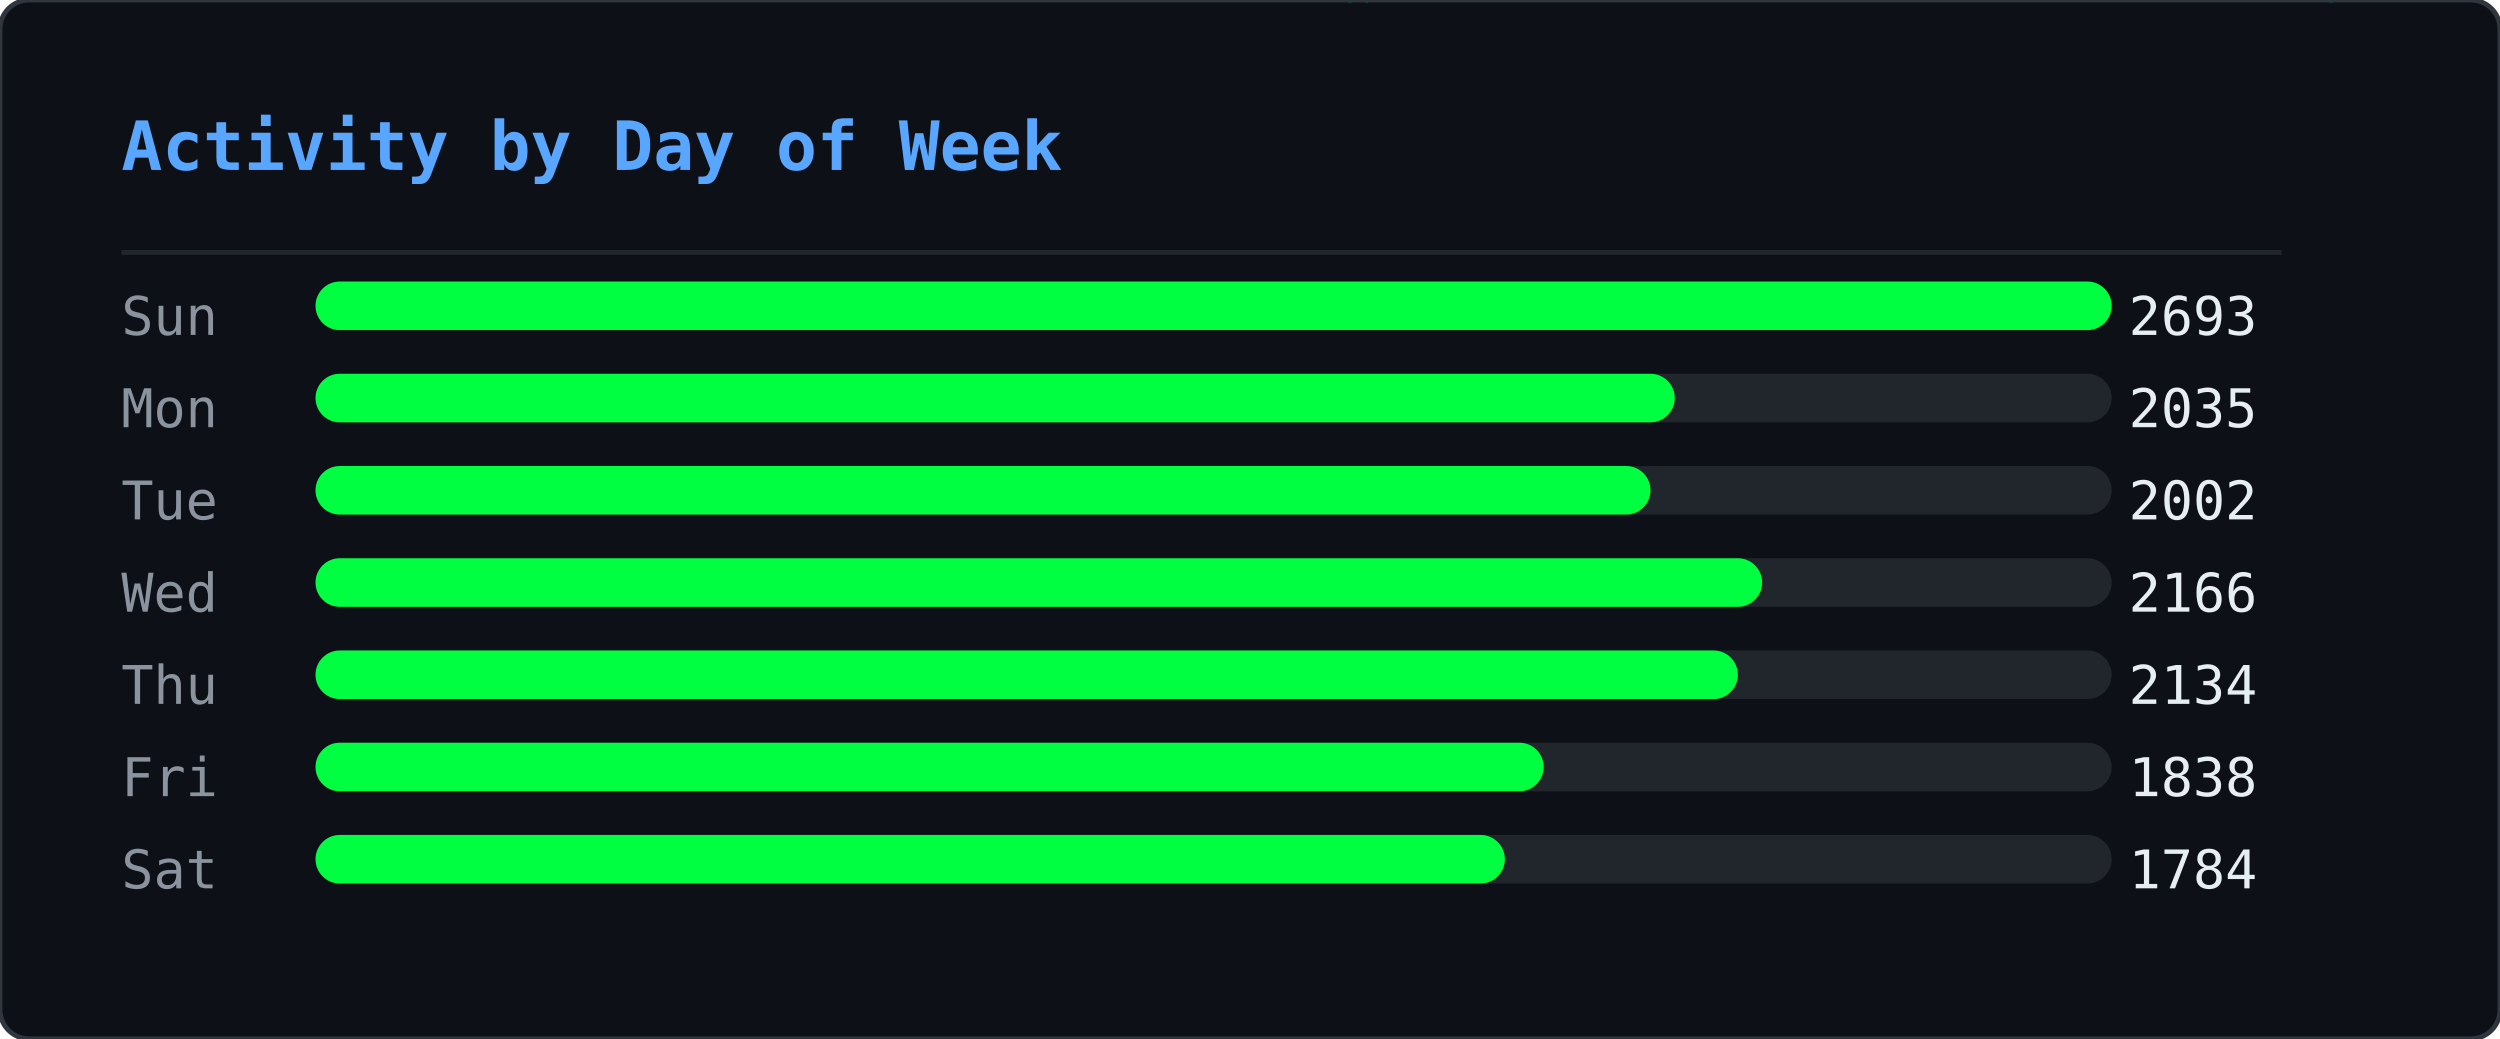
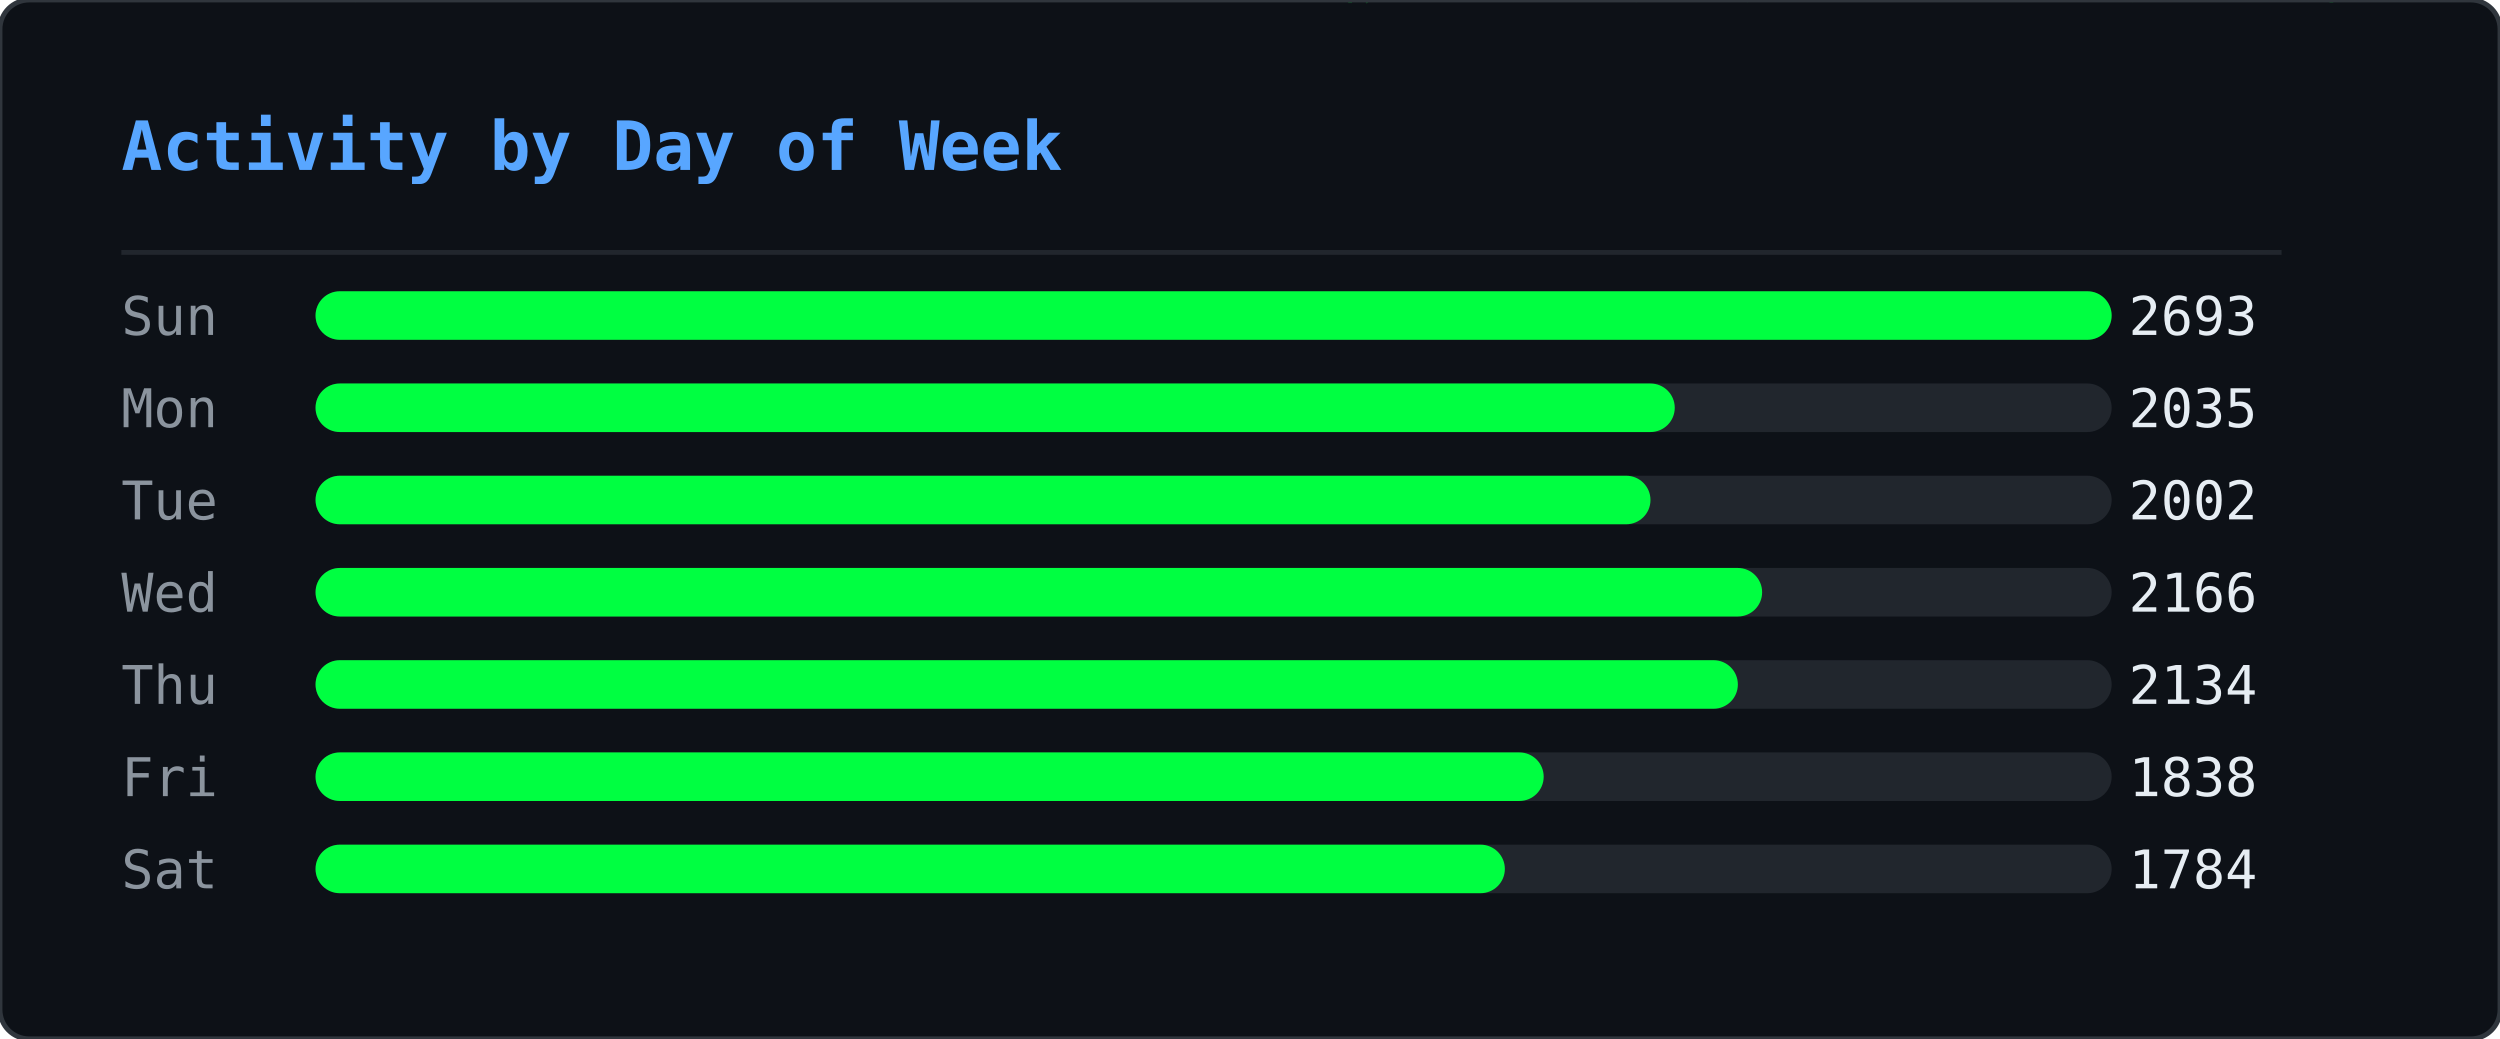
<svg xmlns="http://www.w3.org/2000/svg" width="515" height="214" viewBox="0 0 515 214">
  <defs>
    <clipPath id="ghm-clip">
      <rect width="515" height="214" rx="6" />
    </clipPath>
  </defs>
  <rect width="515" height="214" rx="6" fill="#0d1117" />
  <g clip-path="url(#ghm-clip)">
    <g opacity="0.22">
      <style>@keyframes ghm0{from{transform:translateY(-74px)}to{transform:translateY(228px)}}@keyframes ghm1{from{transform:translateY(-46px)}to{transform:translateY(228px)}}@keyframes ghm2{from{transform:translateY(-46px)}to{transform:translateY(228px)}}@keyframes ghm3{from{transform:translateY(-46px)}to{transform:translateY(228px)}}@keyframes ghm4{from{transform:translateY(-46px)}to{transform:translateY(228px)}}@keyframes ghm5{from{transform:translateY(-46px)}to{transform:translateY(228px)}}@keyframes ghm6{from{transform:translateY(-46px)}to{transform:translateY(228px)}}@keyframes ghm7{from{transform:translateY(-46px)}to{transform:translateY(228px)}}@keyframes ghm8{from{transform:translateY(-46px)}to{transform:translateY(228px)}}@keyframes ghm9{from{transform:translateY(-46px)}to{transform:translateY(228px)}}@keyframes ghm10{from{transform:translateY(-46px)}to{transform:translateY(228px)}}@keyframes ghm11{from{transform:translateY(-46px)}to{transform:translateY(228px)}}@keyframes ghm12{from{transform:translateY(-46px)}to{transform:translateY(228px)}}@keyframes ghm13{from{transform:translateY(-46px)}to{transform:translateY(228px)}}@keyframes ghm14{from{transform:translateY(-46px)}to{transform:translateY(228px)}}@keyframes ghm15{from{transform:translateY(-46px)}to{transform:translateY(228px)}}@keyframes ghm16{from{transform:translateY(-46px)}to{transform:translateY(228px)}}@keyframes ghm17{from{transform:translateY(-46px)}to{transform:translateY(228px)}}@keyframes ghm18{from{transform:translateY(-46px)}to{transform:translateY(228px)}}@keyframes ghm19{from{transform:translateY(-46px)}to{transform:translateY(228px)}}@keyframes ghm20{from{transform:translateY(-46px)}to{transform:translateY(228px)}}@keyframes ghm21{from{transform:translateY(-46px)}to{transform:translateY(228px)}}@keyframes ghm22{from{transform:translateY(-46px)}to{transform:translateY(228px)}}@keyframes ghm23{from{transform:translateY(-46px)}to{transform:translateY(228px)}}@keyframes ghm24{from{transform:translateY(-46px)}to{transform:translateY(228px)}}@keyframes ghm25{from{transform:translateY(-46px)}to{transform:translateY(228px)}}@keyframes ghm26{from{transform:translateY(-46px)}to{transform:translateY(228px)}}@keyframes ghm27{from{transform:translateY(-46px)}to{transform:translateY(228px)}}@keyframes ghm28{from{transform:translateY(-46px)}to{transform:translateY(228px)}}@keyframes ghm29{from{transform:translateY(-46px)}to{transform:translateY(228px)}}@keyframes ghm30{from{transform:translateY(-46px)}to{transform:translateY(228px)}}@keyframes ghm31{from{transform:translateY(-46px)}to{transform:translateY(228px)}}@keyframes ghm32{from{transform:translateY(-46px)}to{transform:translateY(228px)}}@keyframes ghm33{from{transform:translateY(-46px)}to{transform:translateY(228px)}}@keyframes ghm34{from{transform:translateY(-46px)}to{transform:translateY(228px)}}@keyframes ghm35{from{transform:translateY(-46px)}to{transform:translateY(228px)}}@keyframes ghm36{from{transform:translateY(-46px)}to{transform:translateY(228px)}}@keyframes ghm37{from{transform:translateY(-46px)}to{transform:translateY(228px)}}@keyframes ghm38{from{transform:translateY(-46px)}to{transform:translateY(228px)}}</style>
      <g style="animation:ghm0 1.57s linear infinite;animation-delay:-0.90s">
        <text x="407" y="0" font-family="monospace" font-size="12" fill="#00ff41">ﾇ</text>
        <text x="407" y="-14" font-family="monospace" font-size="12" fill="#00ff41" opacity="0.83">ｩ</text>
        <text x="407" y="-28" font-family="monospace" font-size="12" fill="#00ff41" opacity="0.67">ﾏ</text>
        <text x="407" y="-42" font-family="monospace" font-size="12" fill="#00ff41" opacity="0.50">ﾖ</text>
        <text x="407" y="-56" font-family="monospace" font-size="12" fill="#00ff41" opacity="0.33">ｶ</text>
        <text x="407" y="-70" font-family="monospace" font-size="12" fill="#00ff41" opacity="0.17">ﾇ</text>
      </g>
      <g style="animation:ghm1 2.57s linear infinite;animation-delay:-0.67s">
        <text x="280" y="0" font-family="monospace" font-size="12" fill="#00ff41">ﾀ</text>
        <text x="280" y="-14" font-family="monospace" font-size="12" fill="#00ff41" opacity="0.75">4</text>
        <text x="280" y="-28" font-family="monospace" font-size="12" fill="#00ff41" opacity="0.50">ｺ</text>
        <text x="280" y="-42" font-family="monospace" font-size="12" fill="#00ff41" opacity="0.25">ﾄ</text>
      </g>
      <g style="animation:ghm2 2.24s linear infinite;animation-delay:-0.15s">
        <text x="437" y="0" font-family="monospace" font-size="12" fill="#00ff41">ｳ</text>
        <text x="437" y="-14" font-family="monospace" font-size="12" fill="#00ff41" opacity="0.75">ﾁ</text>
        <text x="437" y="-28" font-family="monospace" font-size="12" fill="#00ff41" opacity="0.50">ｾ</text>
        <text x="437" y="-42" font-family="monospace" font-size="12" fill="#00ff41" opacity="0.25">ﾍ</text>
      </g>
      <g style="animation:ghm3 1.99s linear infinite;animation-delay:-0.92s">
        <text x="330" y="0" font-family="monospace" font-size="12" fill="#00ff41">ﾛ</text>
        <text x="330" y="-14" font-family="monospace" font-size="12" fill="#00ff41" opacity="0.75">ﾜ</text>
        <text x="330" y="-28" font-family="monospace" font-size="12" fill="#00ff41" opacity="0.50">ｪ</text>
        <text x="330" y="-42" font-family="monospace" font-size="12" fill="#00ff41" opacity="0.25">8</text>
      </g>
      <g style="animation:ghm4 1.84s linear infinite;animation-delay:-0.38s">
        <text x="237" y="0" font-family="monospace" font-size="12" fill="#00ff41">3</text>
        <text x="237" y="-14" font-family="monospace" font-size="12" fill="#00ff41" opacity="0.75">ﾃ</text>
        <text x="237" y="-28" font-family="monospace" font-size="12" fill="#00ff41" opacity="0.50">ﾋ</text>
        <text x="237" y="-42" font-family="monospace" font-size="12" fill="#00ff41" opacity="0.25">ﾓ</text>
      </g>
      <g style="animation:ghm5 2.70s linear infinite;animation-delay:-2.61s">
        <text x="358" y="0" font-family="monospace" font-size="12" fill="#00ff41">ｦ</text>
        <text x="358" y="-14" font-family="monospace" font-size="12" fill="#00ff41" opacity="0.75">ﾐ</text>
        <text x="358" y="-28" font-family="monospace" font-size="12" fill="#00ff41" opacity="0.50">9</text>
        <text x="358" y="-42" font-family="monospace" font-size="12" fill="#00ff41" opacity="0.25">9</text>
      </g>
      <g style="animation:ghm6 2.14s linear infinite;animation-delay:-1.62s">
        <text x="136" y="0" font-family="monospace" font-size="12" fill="#00ff41">ﾓ</text>
        <text x="136" y="-14" font-family="monospace" font-size="12" fill="#00ff41" opacity="0.75">ｵ</text>
        <text x="136" y="-28" font-family="monospace" font-size="12" fill="#00ff41" opacity="0.50">ﾈ</text>
        <text x="136" y="-42" font-family="monospace" font-size="12" fill="#00ff41" opacity="0.25">ｵ</text>
      </g>
      <g style="animation:ghm7 2.37s linear infinite;animation-delay:-1.35s">
        <text x="54" y="0" font-family="monospace" font-size="12" fill="#00ff41">ｶ</text>
        <text x="54" y="-14" font-family="monospace" font-size="12" fill="#00ff41" opacity="0.75">ﾁ</text>
        <text x="54" y="-28" font-family="monospace" font-size="12" fill="#00ff41" opacity="0.50">ｼ</text>
        <text x="54" y="-42" font-family="monospace" font-size="12" fill="#00ff41" opacity="0.25">6</text>
      </g>
      <g style="animation:ghm8 1.63s linear infinite;animation-delay:-0.55s">
        <text x="77" y="0" font-family="monospace" font-size="12" fill="#00ff41">ｫ</text>
        <text x="77" y="-14" font-family="monospace" font-size="12" fill="#00ff41" opacity="0.75">ﾝ</text>
        <text x="77" y="-28" font-family="monospace" font-size="12" fill="#00ff41" opacity="0.50">ﾈ</text>
        <text x="77" y="-42" font-family="monospace" font-size="12" fill="#00ff41" opacity="0.25">ﾉ</text>
      </g>
      <g style="animation:ghm9 2.35s linear infinite;animation-delay:-1.04s">
        <text x="476" y="0" font-family="monospace" font-size="12" fill="#00ff41">ｮ</text>
        <text x="476" y="-14" font-family="monospace" font-size="12" fill="#00ff41" opacity="0.75">ﾚ</text>
        <text x="476" y="-28" font-family="monospace" font-size="12" fill="#00ff41" opacity="0.50">ﾌ</text>
        <text x="476" y="-42" font-family="monospace" font-size="12" fill="#00ff41" opacity="0.25">ｴ</text>
      </g>
      <g style="animation:ghm10 1.87s linear infinite;animation-delay:-1.28s">
        <text x="259" y="0" font-family="monospace" font-size="12" fill="#00ff41">ﾃ</text>
        <text x="259" y="-14" font-family="monospace" font-size="12" fill="#00ff41" opacity="0.75">ﾎ</text>
        <text x="259" y="-28" font-family="monospace" font-size="12" fill="#00ff41" opacity="0.50">ﾎ</text>
        <text x="259" y="-42" font-family="monospace" font-size="12" fill="#00ff41" opacity="0.25">ﾖ</text>
      </g>
      <g style="animation:ghm11 3.13s linear infinite;animation-delay:-0.70s">
        <text x="323" y="0" font-family="monospace" font-size="12" fill="#00ff41">ｱ</text>
        <text x="323" y="-14" font-family="monospace" font-size="12" fill="#00ff41" opacity="0.75">ﾈ</text>
        <text x="323" y="-28" font-family="monospace" font-size="12" fill="#00ff41" opacity="0.50">ﾔ</text>
        <text x="323" y="-42" font-family="monospace" font-size="12" fill="#00ff41" opacity="0.25">ﾙ</text>
      </g>
      <g style="animation:ghm12 3.15s linear infinite;animation-delay:-2.99s">
        <text x="308" y="0" font-family="monospace" font-size="12" fill="#00ff41">ﾏ</text>
        <text x="308" y="-14" font-family="monospace" font-size="12" fill="#00ff41" opacity="0.75">ﾀ</text>
        <text x="308" y="-28" font-family="monospace" font-size="12" fill="#00ff41" opacity="0.50">ﾈ</text>
        <text x="308" y="-42" font-family="monospace" font-size="12" fill="#00ff41" opacity="0.25">ｺ</text>
      </g>
      <g style="animation:ghm13 2.21s linear infinite;animation-delay:-0.72s">
        <text x="500" y="0" font-family="monospace" font-size="12" fill="#00ff41">ﾐ</text>
        <text x="500" y="-14" font-family="monospace" font-size="12" fill="#00ff41" opacity="0.75">ｻ</text>
        <text x="500" y="-28" font-family="monospace" font-size="12" fill="#00ff41" opacity="0.50">1</text>
        <text x="500" y="-42" font-family="monospace" font-size="12" fill="#00ff41" opacity="0.25">ﾏ</text>
      </g>
      <g style="animation:ghm14 1.77s linear infinite;animation-delay:-1.04s">
        <text x="74" y="0" font-family="monospace" font-size="12" fill="#00ff41">ﾚ</text>
        <text x="74" y="-14" font-family="monospace" font-size="12" fill="#00ff41" opacity="0.75">0</text>
        <text x="74" y="-28" font-family="monospace" font-size="12" fill="#00ff41" opacity="0.50">ｵ</text>
        <text x="74" y="-42" font-family="monospace" font-size="12" fill="#00ff41" opacity="0.25">ﾂ</text>
      </g>
      <g style="animation:ghm15 2.15s linear infinite;animation-delay:-0.98s">
        <text x="18" y="0" font-family="monospace" font-size="12" fill="#00ff41">3</text>
        <text x="18" y="-14" font-family="monospace" font-size="12" fill="#00ff41" opacity="0.75">ﾝ</text>
        <text x="18" y="-28" font-family="monospace" font-size="12" fill="#00ff41" opacity="0.50">ﾅ</text>
        <text x="18" y="-42" font-family="monospace" font-size="12" fill="#00ff41" opacity="0.25">4</text>
      </g>
      <g style="animation:ghm16 3.18s linear infinite;animation-delay:-1.04s">
        <text x="248" y="0" font-family="monospace" font-size="12" fill="#00ff41">ﾁ</text>
        <text x="248" y="-14" font-family="monospace" font-size="12" fill="#00ff41" opacity="0.75">2</text>
        <text x="248" y="-28" font-family="monospace" font-size="12" fill="#00ff41" opacity="0.50">ｲ</text>
        <text x="248" y="-42" font-family="monospace" font-size="12" fill="#00ff41" opacity="0.25">3</text>
      </g>
      <g style="animation:ghm17 3.13s linear infinite;animation-delay:-1.82s">
        <text x="301" y="0" font-family="monospace" font-size="12" fill="#00ff41">ﾎ</text>
        <text x="301" y="-14" font-family="monospace" font-size="12" fill="#00ff41" opacity="0.75">ﾜ</text>
        <text x="301" y="-28" font-family="monospace" font-size="12" fill="#00ff41" opacity="0.50">ｸ</text>
        <text x="301" y="-42" font-family="monospace" font-size="12" fill="#00ff41" opacity="0.25">ｼ</text>
      </g>
      <g style="animation:ghm18 2.52s linear infinite;animation-delay:-1.46s">
        <text x="334" y="0" font-family="monospace" font-size="12" fill="#00ff41">ｷ</text>
        <text x="334" y="-14" font-family="monospace" font-size="12" fill="#00ff41" opacity="0.75">6</text>
        <text x="334" y="-28" font-family="monospace" font-size="12" fill="#00ff41" opacity="0.50">ｩ</text>
        <text x="334" y="-42" font-family="monospace" font-size="12" fill="#00ff41" opacity="0.25">ｸ</text>
      </g>
      <g style="animation:ghm19 1.94s linear infinite;animation-delay:-0.80s">
        <text x="331" y="0" font-family="monospace" font-size="12" fill="#00ff41">ｺ</text>
        <text x="331" y="-14" font-family="monospace" font-size="12" fill="#00ff41" opacity="0.75">ｶ</text>
        <text x="331" y="-28" font-family="monospace" font-size="12" fill="#00ff41" opacity="0.50">ｴ</text>
        <text x="331" y="-42" font-family="monospace" font-size="12" fill="#00ff41" opacity="0.25">ﾓ</text>
      </g>
      <g style="animation:ghm20 2.72s linear infinite;animation-delay:-0.41s">
        <text x="475" y="0" font-family="monospace" font-size="12" fill="#00ff41">3</text>
        <text x="475" y="-14" font-family="monospace" font-size="12" fill="#00ff41" opacity="0.75">ﾊ</text>
        <text x="475" y="-28" font-family="monospace" font-size="12" fill="#00ff41" opacity="0.50">ﾓ</text>
        <text x="475" y="-42" font-family="monospace" font-size="12" fill="#00ff41" opacity="0.25">ｪ</text>
      </g>
      <g style="animation:ghm21 1.65s linear infinite;animation-delay:-0.06s">
        <text x="466" y="0" font-family="monospace" font-size="12" fill="#00ff41">ﾛ</text>
        <text x="466" y="-14" font-family="monospace" font-size="12" fill="#00ff41" opacity="0.75">0</text>
        <text x="466" y="-28" font-family="monospace" font-size="12" fill="#00ff41" opacity="0.50">ﾝ</text>
        <text x="466" y="-42" font-family="monospace" font-size="12" fill="#00ff41" opacity="0.25">ﾘ</text>
      </g>
      <g style="animation:ghm22 1.88s linear infinite;animation-delay:-0.11s">
        <text x="433" y="0" font-family="monospace" font-size="12" fill="#00ff41">ｶ</text>
        <text x="433" y="-14" font-family="monospace" font-size="12" fill="#00ff41" opacity="0.75">ﾘ</text>
        <text x="433" y="-28" font-family="monospace" font-size="12" fill="#00ff41" opacity="0.50">4</text>
        <text x="433" y="-42" font-family="monospace" font-size="12" fill="#00ff41" opacity="0.25">ｹ</text>
      </g>
      <g style="animation:ghm23 1.72s linear infinite;animation-delay:-1.29s">
        <text x="139" y="0" font-family="monospace" font-size="12" fill="#00ff41">ﾖ</text>
        <text x="139" y="-14" font-family="monospace" font-size="12" fill="#00ff41" opacity="0.75">5</text>
        <text x="139" y="-28" font-family="monospace" font-size="12" fill="#00ff41" opacity="0.50">ｳ</text>
        <text x="139" y="-42" font-family="monospace" font-size="12" fill="#00ff41" opacity="0.25">ﾚ</text>
      </g>
      <g style="animation:ghm24 3.11s linear infinite;animation-delay:-1.97s">
        <text x="160" y="0" font-family="monospace" font-size="12" fill="#00ff41">1</text>
        <text x="160" y="-14" font-family="monospace" font-size="12" fill="#00ff41" opacity="0.75">0</text>
        <text x="160" y="-28" font-family="monospace" font-size="12" fill="#00ff41" opacity="0.50">ﾘ</text>
        <text x="160" y="-42" font-family="monospace" font-size="12" fill="#00ff41" opacity="0.25">7</text>
      </g>
      <g style="animation:ghm25 2.23s linear infinite;animation-delay:-0.66s">
        <text x="439" y="0" font-family="monospace" font-size="12" fill="#00ff41">ｿ</text>
        <text x="439" y="-14" font-family="monospace" font-size="12" fill="#00ff41" opacity="0.75">ﾒ</text>
        <text x="439" y="-28" font-family="monospace" font-size="12" fill="#00ff41" opacity="0.50">ｨ</text>
        <text x="439" y="-42" font-family="monospace" font-size="12" fill="#00ff41" opacity="0.25">ｻ</text>
      </g>
      <g style="animation:ghm26 3.20s linear infinite;animation-delay:-1.89s">
        <text x="402" y="0" font-family="monospace" font-size="12" fill="#00ff41">5</text>
        <text x="402" y="-14" font-family="monospace" font-size="12" fill="#00ff41" opacity="0.75">ﾕ</text>
        <text x="402" y="-28" font-family="monospace" font-size="12" fill="#00ff41" opacity="0.50">ﾌ</text>
        <text x="402" y="-42" font-family="monospace" font-size="12" fill="#00ff41" opacity="0.25">ﾌ</text>
      </g>
      <g style="animation:ghm27 2.84s linear infinite;animation-delay:-0.59s">
        <text x="114" y="0" font-family="monospace" font-size="12" fill="#00ff41">ｱ</text>
        <text x="114" y="-14" font-family="monospace" font-size="12" fill="#00ff41" opacity="0.75">ｪ</text>
        <text x="114" y="-28" font-family="monospace" font-size="12" fill="#00ff41" opacity="0.50">0</text>
        <text x="114" y="-42" font-family="monospace" font-size="12" fill="#00ff41" opacity="0.25">3</text>
      </g>
      <g style="animation:ghm28 3.04s linear infinite;animation-delay:-0.90s">
        <text x="398" y="0" font-family="monospace" font-size="12" fill="#00ff41">ﾖ</text>
        <text x="398" y="-14" font-family="monospace" font-size="12" fill="#00ff41" opacity="0.75">ｹ</text>
        <text x="398" y="-28" font-family="monospace" font-size="12" fill="#00ff41" opacity="0.50">ﾛ</text>
        <text x="398" y="-42" font-family="monospace" font-size="12" fill="#00ff41" opacity="0.25">ﾝ</text>
      </g>
      <g style="animation:ghm29 3.08s linear infinite;animation-delay:-2.24s">
        <text x="136" y="0" font-family="monospace" font-size="12" fill="#00ff41">ｳ</text>
        <text x="136" y="-14" font-family="monospace" font-size="12" fill="#00ff41" opacity="0.75">4</text>
        <text x="136" y="-28" font-family="monospace" font-size="12" fill="#00ff41" opacity="0.50">ﾒ</text>
        <text x="136" y="-42" font-family="monospace" font-size="12" fill="#00ff41" opacity="0.25">ｾ</text>
      </g>
      <g style="animation:ghm30 1.64s linear infinite;animation-delay:-1.17s">
        <text x="151" y="0" font-family="monospace" font-size="12" fill="#00ff41">ﾒ</text>
        <text x="151" y="-14" font-family="monospace" font-size="12" fill="#00ff41" opacity="0.75">ﾙ</text>
        <text x="151" y="-28" font-family="monospace" font-size="12" fill="#00ff41" opacity="0.50">ｵ</text>
        <text x="151" y="-42" font-family="monospace" font-size="12" fill="#00ff41" opacity="0.25">ﾓ</text>
      </g>
      <g style="animation:ghm31 2.93s linear infinite;animation-delay:-2.38s">
        <text x="173" y="0" font-family="monospace" font-size="12" fill="#00ff41">ﾖ</text>
        <text x="173" y="-14" font-family="monospace" font-size="12" fill="#00ff41" opacity="0.75">9</text>
        <text x="173" y="-28" font-family="monospace" font-size="12" fill="#00ff41" opacity="0.50">9</text>
        <text x="173" y="-42" font-family="monospace" font-size="12" fill="#00ff41" opacity="0.25">ｾ</text>
      </g>
      <g style="animation:ghm32 2.81s linear infinite;animation-delay:-1.81s">
        <text x="71" y="0" font-family="monospace" font-size="12" fill="#00ff41">ｳ</text>
        <text x="71" y="-14" font-family="monospace" font-size="12" fill="#00ff41" opacity="0.75">ﾊ</text>
        <text x="71" y="-28" font-family="monospace" font-size="12" fill="#00ff41" opacity="0.50">ｺ</text>
        <text x="71" y="-42" font-family="monospace" font-size="12" fill="#00ff41" opacity="0.25">ｺ</text>
      </g>
      <g style="animation:ghm33 3.12s linear infinite;animation-delay:-1.67s">
        <text x="228" y="0" font-family="monospace" font-size="12" fill="#00ff41">ｽ</text>
        <text x="228" y="-14" font-family="monospace" font-size="12" fill="#00ff41" opacity="0.75">1</text>
        <text x="228" y="-28" font-family="monospace" font-size="12" fill="#00ff41" opacity="0.50">ﾄ</text>
        <text x="228" y="-42" font-family="monospace" font-size="12" fill="#00ff41" opacity="0.25">ﾅ</text>
      </g>
      <g style="animation:ghm34 2.99s linear infinite;animation-delay:-0.61s">
        <text x="154" y="0" font-family="monospace" font-size="12" fill="#00ff41">ﾜ</text>
        <text x="154" y="-14" font-family="monospace" font-size="12" fill="#00ff41" opacity="0.75">ｶ</text>
        <text x="154" y="-28" font-family="monospace" font-size="12" fill="#00ff41" opacity="0.50">ｬ</text>
        <text x="154" y="-42" font-family="monospace" font-size="12" fill="#00ff41" opacity="0.25">ｴ</text>
      </g>
      <g style="animation:ghm35 2.78s linear infinite;animation-delay:-2.63s">
        <text x="126" y="0" font-family="monospace" font-size="12" fill="#00ff41">ﾚ</text>
        <text x="126" y="-14" font-family="monospace" font-size="12" fill="#00ff41" opacity="0.75">ﾇ</text>
        <text x="126" y="-28" font-family="monospace" font-size="12" fill="#00ff41" opacity="0.50">ｺ</text>
        <text x="126" y="-42" font-family="monospace" font-size="12" fill="#00ff41" opacity="0.25">ｧ</text>
      </g>
      <g style="animation:ghm36 3.07s linear infinite;animation-delay:-1.25s">
        <text x="20" y="0" font-family="monospace" font-size="12" fill="#00ff41">ｸ</text>
        <text x="20" y="-14" font-family="monospace" font-size="12" fill="#00ff41" opacity="0.75">ｳ</text>
        <text x="20" y="-28" font-family="monospace" font-size="12" fill="#00ff41" opacity="0.50">ｯ</text>
        <text x="20" y="-42" font-family="monospace" font-size="12" fill="#00ff41" opacity="0.25">0</text>
      </g>
      <g style="animation:ghm37 2.26s linear infinite;animation-delay:-1.19s">
        <text x="275" y="0" font-family="monospace" font-size="12" fill="#00ff41">ｨ</text>
        <text x="275" y="-14" font-family="monospace" font-size="12" fill="#00ff41" opacity="0.75">ｱ</text>
        <text x="275" y="-28" font-family="monospace" font-size="12" fill="#00ff41" opacity="0.50">ﾓ</text>
        <text x="275" y="-42" font-family="monospace" font-size="12" fill="#00ff41" opacity="0.25">1</text>
      </g>
      <g style="animation:ghm38 1.89s linear infinite;animation-delay:-0.99s">
        <text x="183" y="0" font-family="monospace" font-size="12" fill="#00ff41">7</text>
        <text x="183" y="-14" font-family="monospace" font-size="12" fill="#00ff41" opacity="0.75">2</text>
        <text x="183" y="-28" font-family="monospace" font-size="12" fill="#00ff41" opacity="0.50">1</text>
        <text x="183" y="-42" font-family="monospace" font-size="12" fill="#00ff41" opacity="0.25">ｸ</text>
      </g>
    </g>
  </g>
  <rect width="515" height="214" rx="6" fill="none" stroke="#30363d" stroke-width="1" />
  <text x="25" y="35" font-family="monospace" font-size="14" font-weight="600" fill="#58a6ff">Activity by Day of Week</text>
  <line x1="25" y1="52" x2="470" y2="52" stroke="#21262d" stroke-width="1" />
  <text x="25" y="69" font-family="monospace" font-size="11" fill="#8b949e">Sun</text>
-   <rect x="65" y="58" width="370" height="10" rx="5" fill="#21262d" />
-   <rect x="65" y="58" width="370" height="10" rx="5" fill="#00ff41" />
+   <rect x="65" y="60" width="370" height="10" rx="5" fill="#21262d" />
+   <rect x="65" y="60" width="370" height="10" rx="5" fill="#00ff41" />
  <text x="465" y="69" text-anchor="end" font-family="monospace" font-size="11" fill="#e6edf3">2693</text>
  <text x="25" y="88" font-family="monospace" font-size="11" fill="#8b949e">Mon</text>
-   <rect x="65" y="77" width="370" height="10" rx="5" fill="#21262d" />
-   <rect x="65" y="77" width="280" height="10" rx="5" fill="#00ff41" />
+   <rect x="65" y="79" width="370" height="10" rx="5" fill="#21262d" />
+   <rect x="65" y="79" width="280" height="10" rx="5" fill="#00ff41" />
  <text x="465" y="88" text-anchor="end" font-family="monospace" font-size="11" fill="#e6edf3">2035</text>
  <text x="25" y="107" font-family="monospace" font-size="11" fill="#8b949e">Tue</text>
-   <rect x="65" y="96" width="370" height="10" rx="5" fill="#21262d" />
-   <rect x="65" y="96" width="275" height="10" rx="5" fill="#00ff41" />
+   <rect x="65" y="98" width="370" height="10" rx="5" fill="#21262d" />
+   <rect x="65" y="98" width="275" height="10" rx="5" fill="#00ff41" />
  <text x="465" y="107" text-anchor="end" font-family="monospace" font-size="11" fill="#e6edf3">2002</text>
  <text x="25" y="126" font-family="monospace" font-size="11" fill="#8b949e">Wed</text>
-   <rect x="65" y="115" width="370" height="10" rx="5" fill="#21262d" />
-   <rect x="65" y="115" width="298" height="10" rx="5" fill="#00ff41" />
+   <rect x="65" y="117" width="370" height="10" rx="5" fill="#21262d" />
+   <rect x="65" y="117" width="298" height="10" rx="5" fill="#00ff41" />
  <text x="465" y="126" text-anchor="end" font-family="monospace" font-size="11" fill="#e6edf3">2166</text>
  <text x="25" y="145" font-family="monospace" font-size="11" fill="#8b949e">Thu</text>
-   <rect x="65" y="134" width="370" height="10" rx="5" fill="#21262d" />
-   <rect x="65" y="134" width="293" height="10" rx="5" fill="#00ff41" />
+   <rect x="65" y="136" width="370" height="10" rx="5" fill="#21262d" />
+   <rect x="65" y="136" width="293" height="10" rx="5" fill="#00ff41" />
  <text x="465" y="145" text-anchor="end" font-family="monospace" font-size="11" fill="#e6edf3">2134</text>
  <text x="25" y="164" font-family="monospace" font-size="11" fill="#8b949e">Fri</text>
-   <rect x="65" y="153" width="370" height="10" rx="5" fill="#21262d" />
-   <rect x="65" y="153" width="253" height="10" rx="5" fill="#00ff41" />
+   <rect x="65" y="155" width="370" height="10" rx="5" fill="#21262d" />
+   <rect x="65" y="155" width="253" height="10" rx="5" fill="#00ff41" />
  <text x="465" y="164" text-anchor="end" font-family="monospace" font-size="11" fill="#e6edf3">1838</text>
  <text x="25" y="183" font-family="monospace" font-size="11" fill="#8b949e">Sat</text>
-   <rect x="65" y="172" width="370" height="10" rx="5" fill="#21262d" />
-   <rect x="65" y="172" width="245" height="10" rx="5" fill="#00ff41" />
+   <rect x="65" y="174" width="370" height="10" rx="5" fill="#21262d" />
+   <rect x="65" y="174" width="245" height="10" rx="5" fill="#00ff41" />
  <text x="465" y="183" text-anchor="end" font-family="monospace" font-size="11" fill="#e6edf3">1784</text>
</svg>
